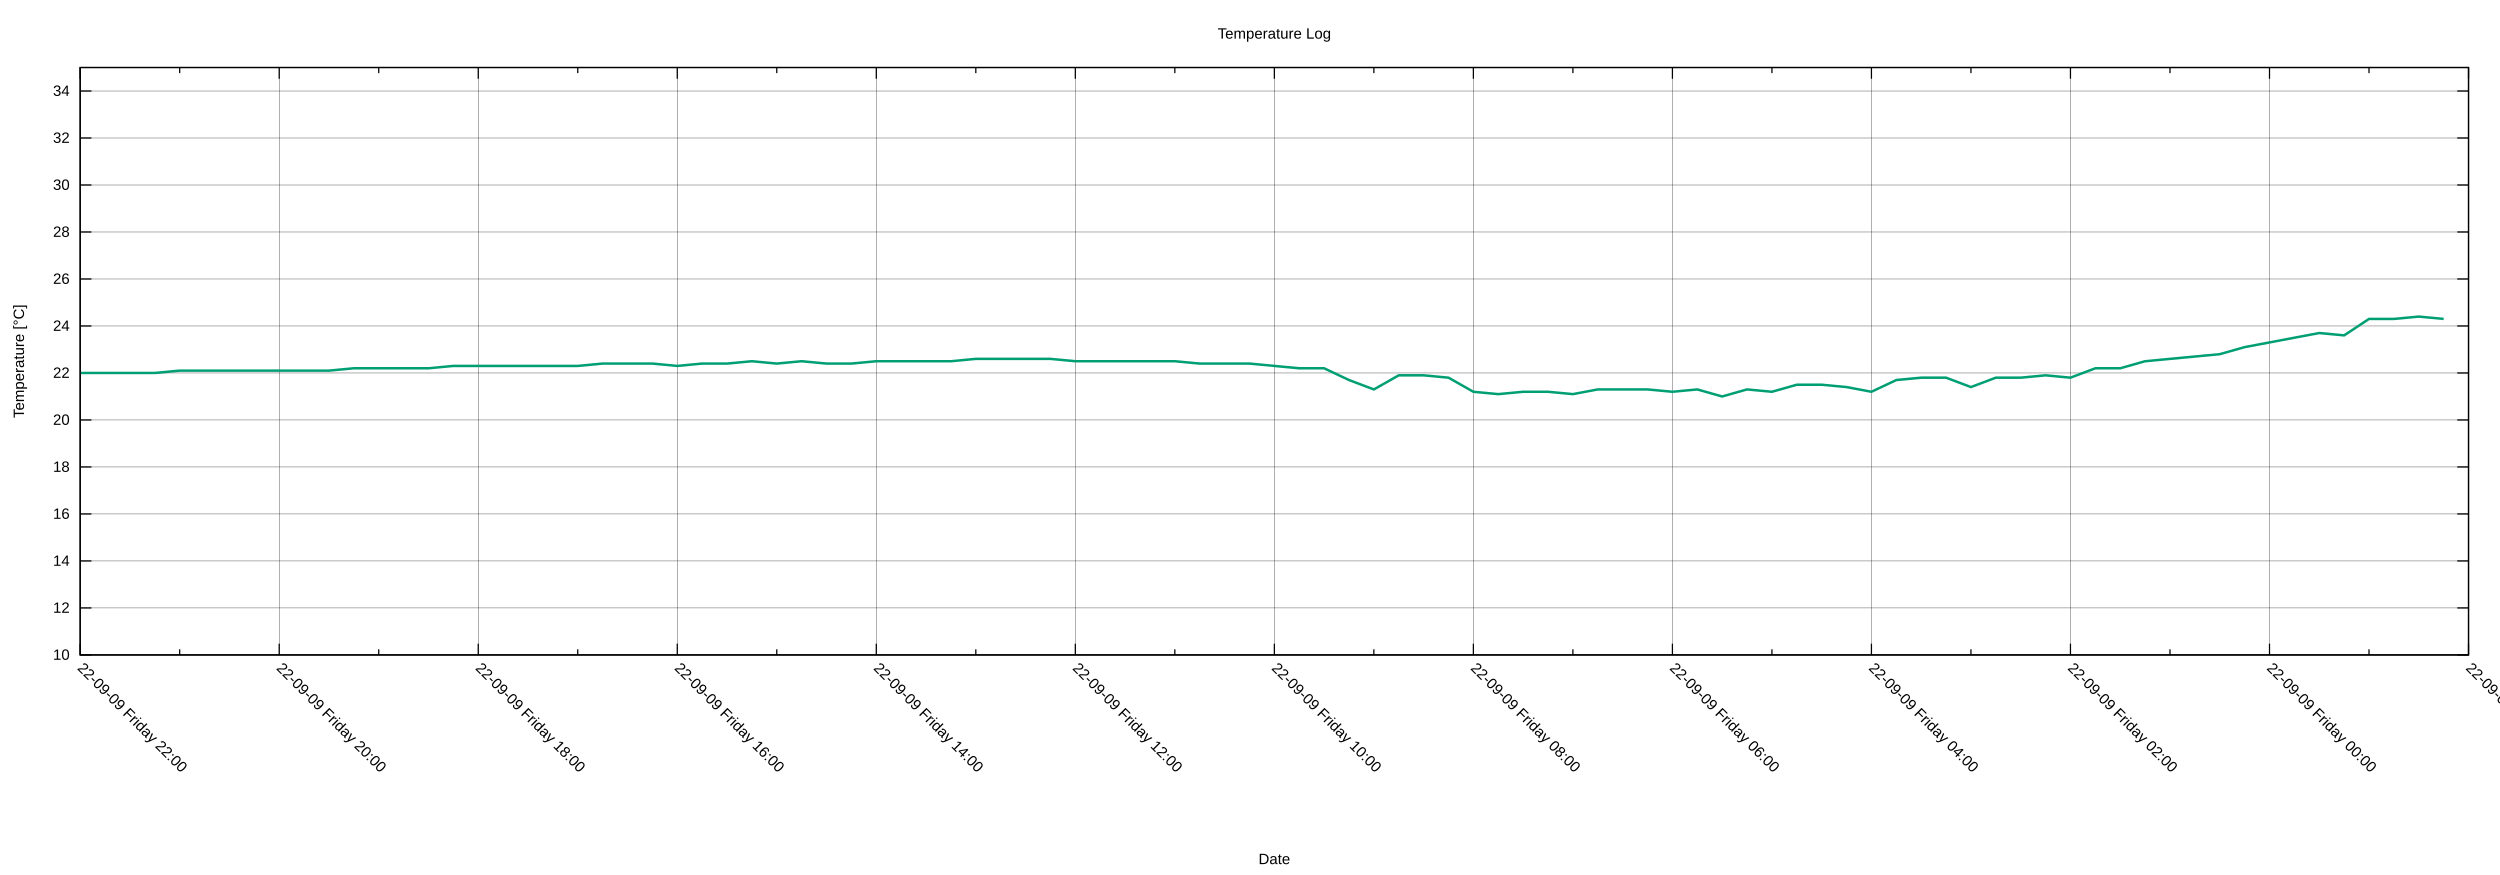
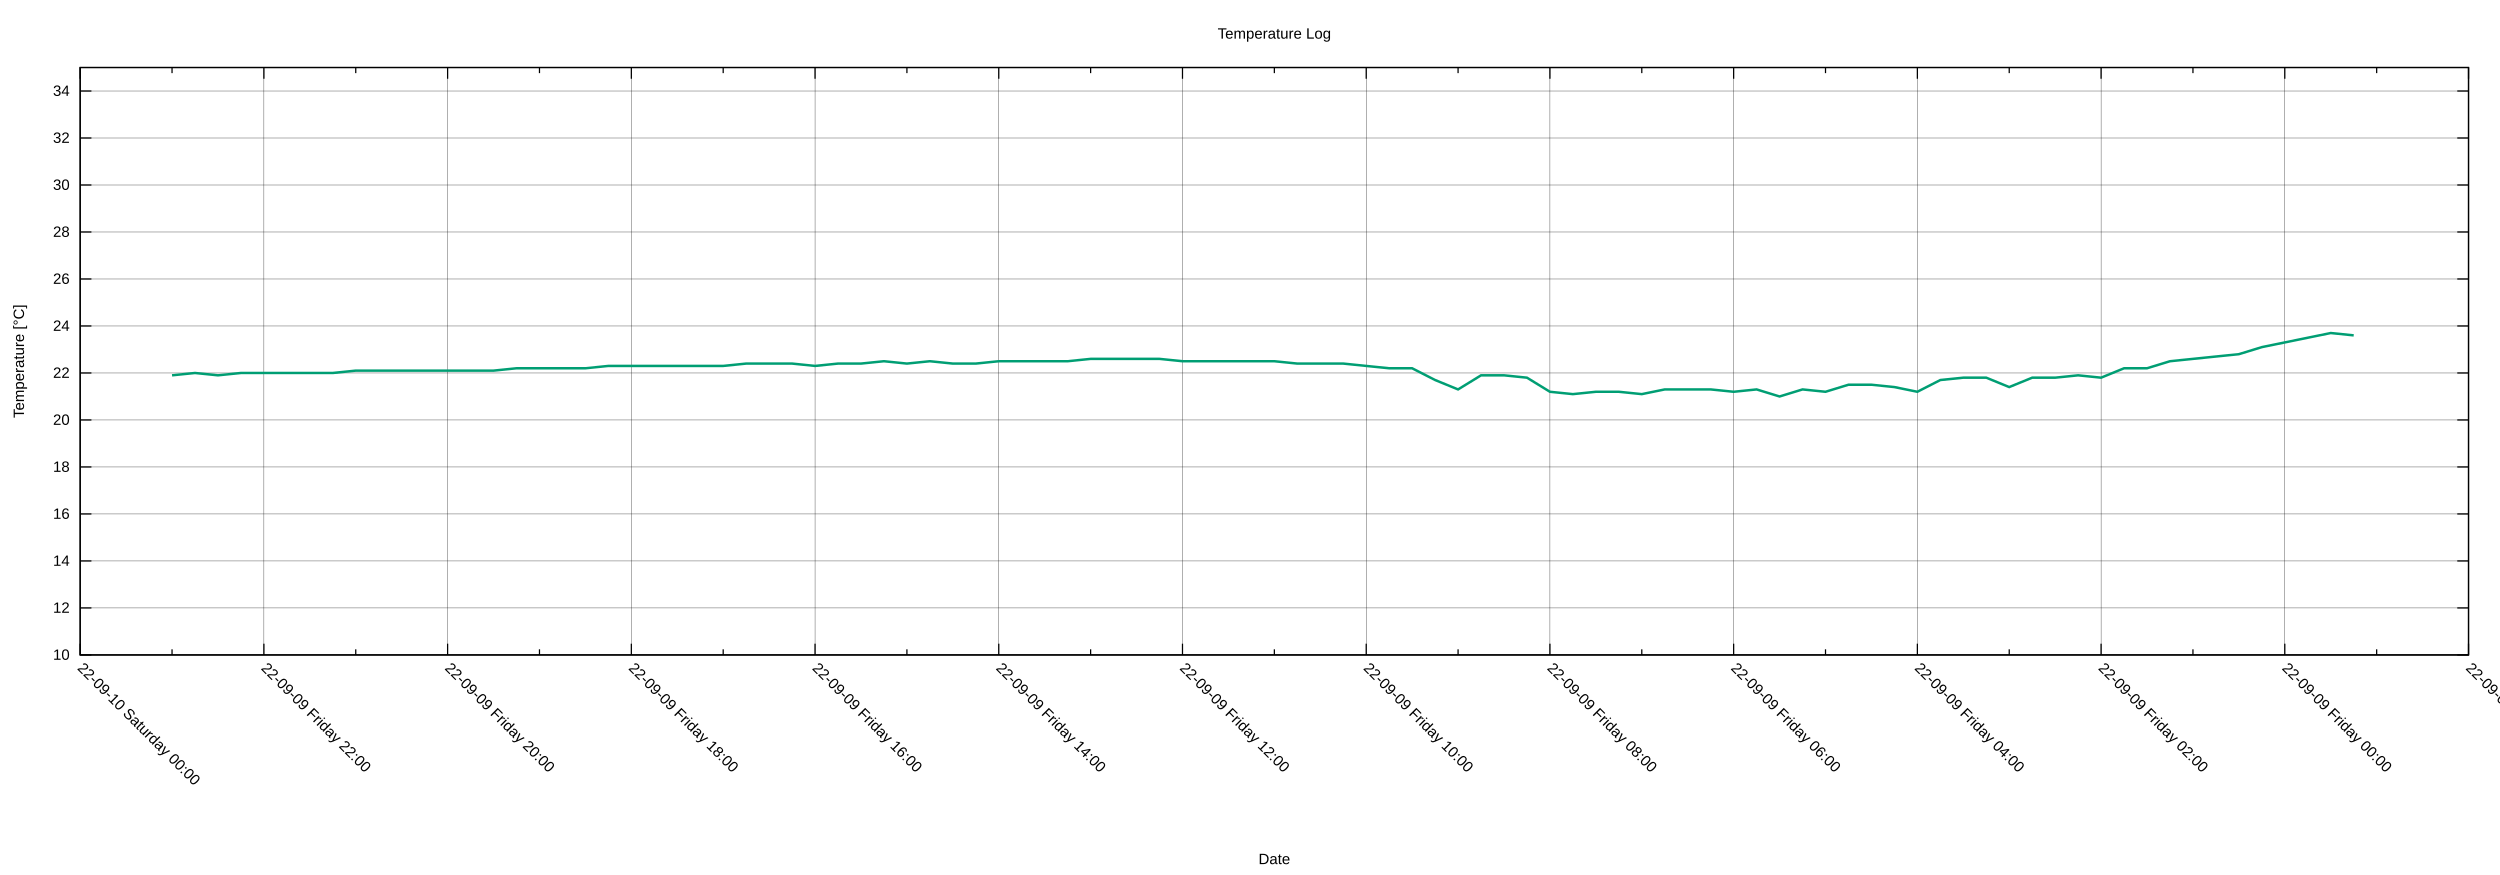
<svg xmlns="http://www.w3.org/2000/svg" xmlns:xlink="http://www.w3.org/1999/xlink" width="2000" height="700" viewBox="0 0 2000 700">
  <g id="gnuplot_canvas">
    <rect x="0" y="0" width="2000" height="700" fill="none" />
    <defs>
      <circle id="gpDot" r="0.5" stroke-width="0.5" stroke="currentColor" />
      <path id="gpPt0" stroke-width="0.222" stroke="currentColor" d="M-1,0 h2 M0,-1 v2" />
      <path id="gpPt1" stroke-width="0.222" stroke="currentColor" d="M-1,-1 L1,1 M1,-1 L-1,1" />
      <path id="gpPt2" stroke-width="0.222" stroke="currentColor" d="M-1,0 L1,0 M0,-1 L0,1 M-1,-1 L1,1 M-1,1 L1,-1" />
      <rect id="gpPt3" stroke-width="0.222" stroke="currentColor" x="-1" y="-1" width="2" height="2" />
      <rect id="gpPt4" stroke-width="0.222" stroke="currentColor" fill="currentColor" x="-1" y="-1" width="2" height="2" />
      <circle id="gpPt5" stroke-width="0.222" stroke="currentColor" cx="0" cy="0" r="1" />
      <use xlink:href="#gpPt5" id="gpPt6" fill="currentColor" stroke="none" />
      <path id="gpPt7" stroke-width="0.222" stroke="currentColor" d="M0,-1.33 L-1.33,0.67 L1.33,0.67 z" />
      <use xlink:href="#gpPt7" id="gpPt8" fill="currentColor" stroke="none" />
      <use xlink:href="#gpPt7" id="gpPt9" stroke="currentColor" transform="rotate(180)" />
      <use xlink:href="#gpPt9" id="gpPt10" fill="currentColor" stroke="none" />
      <use xlink:href="#gpPt3" id="gpPt11" stroke="currentColor" transform="rotate(45)" />
      <use xlink:href="#gpPt11" id="gpPt12" fill="currentColor" stroke="none" />
      <path id="gpPt13" stroke-width="0.222" stroke="currentColor" d="M0,1.330 L1.265,0.411 L0.782,-1.067 L-0.782,-1.076 L-1.265,0.411 z" />
      <use xlink:href="#gpPt13" id="gpPt14" fill="currentColor" stroke="none" />
      <filter id="textbox" filterUnits="objectBoundingBox" x="0" y="0" height="1" width="1">
        <feFlood flood-color="white" flood-opacity="1" result="bgnd" />
        <feComposite in="SourceGraphic" in2="bgnd" operator="atop" />
      </filter>
      <filter id="greybox" filterUnits="objectBoundingBox" x="0" y="0" height="1" width="1">
        <feFlood flood-color="lightgrey" flood-opacity="1" result="grey" />
        <feComposite in="SourceGraphic" in2="grey" operator="atop" />
      </filter>
    </defs>
    <g fill="none" color="white" stroke="currentColor" stroke-width="1.00" stroke-linecap="butt" stroke-linejoin="miter">
</g>
    <g fill="none" color="black" stroke="currentColor" stroke-width="1.00" stroke-linecap="butt" stroke-linejoin="miter">
</g>
    <g fill="none" color="black" stroke="black" stroke-width="0.25" stroke-linecap="butt" stroke-linejoin="miter">
</g>
    <g fill="none" color="black" stroke="currentColor" stroke-width="0.25" stroke-linecap="butt" stroke-linejoin="miter">
      <path stroke="black" class="gridline" d="M64.14,523.95 L1974.82,523.95  " />
    </g>
    <g fill="none" color="black" stroke="black" stroke-width="1.00" stroke-linecap="butt" stroke-linejoin="miter">
</g>
    <g fill="none" color="black" stroke="currentColor" stroke-width="1.00" stroke-linecap="butt" stroke-linejoin="miter">
      <path stroke="black" d="M64.14,523.95 L73.14,523.95 M1974.82,523.95 L1965.82,523.95  " />
      <g transform="translate(55.75,527.85)" stroke="none" fill="black" font-family="Arial" font-size="12.00" text-anchor="end">
        <text>
          <tspan font-family="Arial"> 10</tspan>
        </text>
      </g>
    </g>
    <g fill="none" color="black" stroke="currentColor" stroke-width="1.00" stroke-linecap="butt" stroke-linejoin="miter">
</g>
    <g fill="none" color="black" stroke="black" stroke-width="0.25" stroke-linecap="butt" stroke-linejoin="miter">
</g>
    <g fill="none" color="black" stroke="currentColor" stroke-width="0.25" stroke-linecap="butt" stroke-linejoin="miter">
      <path stroke="black" class="gridline" d="M64.14,486.35 L1974.82,486.35  " />
    </g>
    <g fill="none" color="black" stroke="black" stroke-width="1.00" stroke-linecap="butt" stroke-linejoin="miter">
</g>
    <g fill="none" color="black" stroke="currentColor" stroke-width="1.00" stroke-linecap="butt" stroke-linejoin="miter">
      <path stroke="black" d="M64.14,486.35 L73.14,486.35 M1974.82,486.35 L1965.82,486.35  " />
      <g transform="translate(55.75,490.25)" stroke="none" fill="black" font-family="Arial" font-size="12.00" text-anchor="end">
        <text>
          <tspan font-family="Arial"> 12</tspan>
        </text>
      </g>
    </g>
    <g fill="none" color="black" stroke="currentColor" stroke-width="1.00" stroke-linecap="butt" stroke-linejoin="miter">
</g>
    <g fill="none" color="black" stroke="black" stroke-width="0.25" stroke-linecap="butt" stroke-linejoin="miter">
</g>
    <g fill="none" color="black" stroke="currentColor" stroke-width="0.25" stroke-linecap="butt" stroke-linejoin="miter">
      <path stroke="black" class="gridline" d="M64.14,448.76 L1974.82,448.76  " />
    </g>
    <g fill="none" color="black" stroke="black" stroke-width="1.00" stroke-linecap="butt" stroke-linejoin="miter">
</g>
    <g fill="none" color="black" stroke="currentColor" stroke-width="1.00" stroke-linecap="butt" stroke-linejoin="miter">
      <path stroke="black" d="M64.14,448.76 L73.14,448.76 M1974.82,448.76 L1965.82,448.76  " />
      <g transform="translate(55.75,452.66)" stroke="none" fill="black" font-family="Arial" font-size="12.00" text-anchor="end">
        <text>
          <tspan font-family="Arial"> 14</tspan>
        </text>
      </g>
    </g>
    <g fill="none" color="black" stroke="currentColor" stroke-width="1.00" stroke-linecap="butt" stroke-linejoin="miter">
</g>
    <g fill="none" color="black" stroke="black" stroke-width="0.25" stroke-linecap="butt" stroke-linejoin="miter">
</g>
    <g fill="none" color="black" stroke="currentColor" stroke-width="0.25" stroke-linecap="butt" stroke-linejoin="miter">
      <path stroke="black" class="gridline" d="M64.14,411.16 L1974.82,411.16  " />
    </g>
    <g fill="none" color="black" stroke="black" stroke-width="1.00" stroke-linecap="butt" stroke-linejoin="miter">
</g>
    <g fill="none" color="black" stroke="currentColor" stroke-width="1.00" stroke-linecap="butt" stroke-linejoin="miter">
      <path stroke="black" d="M64.14,411.16 L73.14,411.16 M1974.82,411.16 L1965.82,411.16  " />
      <g transform="translate(55.75,415.06)" stroke="none" fill="black" font-family="Arial" font-size="12.00" text-anchor="end">
        <text>
          <tspan font-family="Arial"> 16</tspan>
        </text>
      </g>
    </g>
    <g fill="none" color="black" stroke="currentColor" stroke-width="1.00" stroke-linecap="butt" stroke-linejoin="miter">
</g>
    <g fill="none" color="black" stroke="black" stroke-width="0.25" stroke-linecap="butt" stroke-linejoin="miter">
</g>
    <g fill="none" color="black" stroke="currentColor" stroke-width="0.25" stroke-linecap="butt" stroke-linejoin="miter">
      <path stroke="black" class="gridline" d="M64.14,373.57 L1974.82,373.57  " />
    </g>
    <g fill="none" color="black" stroke="black" stroke-width="1.00" stroke-linecap="butt" stroke-linejoin="miter">
</g>
    <g fill="none" color="black" stroke="currentColor" stroke-width="1.00" stroke-linecap="butt" stroke-linejoin="miter">
      <path stroke="black" d="M64.14,373.57 L73.14,373.57 M1974.82,373.57 L1965.82,373.57  " />
      <g transform="translate(55.75,377.47)" stroke="none" fill="black" font-family="Arial" font-size="12.00" text-anchor="end">
        <text>
          <tspan font-family="Arial"> 18</tspan>
        </text>
      </g>
    </g>
    <g fill="none" color="black" stroke="currentColor" stroke-width="1.00" stroke-linecap="butt" stroke-linejoin="miter">
</g>
    <g fill="none" color="black" stroke="black" stroke-width="0.25" stroke-linecap="butt" stroke-linejoin="miter">
</g>
    <g fill="none" color="black" stroke="currentColor" stroke-width="0.25" stroke-linecap="butt" stroke-linejoin="miter">
      <path stroke="black" class="gridline" d="M64.14,335.97 L1974.82,335.97  " />
    </g>
    <g fill="none" color="black" stroke="black" stroke-width="1.00" stroke-linecap="butt" stroke-linejoin="miter">
</g>
    <g fill="none" color="black" stroke="currentColor" stroke-width="1.00" stroke-linecap="butt" stroke-linejoin="miter">
      <path stroke="black" d="M64.14,335.97 L73.14,335.97 M1974.82,335.97 L1965.82,335.97  " />
      <g transform="translate(55.75,339.87)" stroke="none" fill="black" font-family="Arial" font-size="12.00" text-anchor="end">
        <text>
          <tspan font-family="Arial"> 20</tspan>
        </text>
      </g>
    </g>
    <g fill="none" color="black" stroke="currentColor" stroke-width="1.00" stroke-linecap="butt" stroke-linejoin="miter">
</g>
    <g fill="none" color="black" stroke="black" stroke-width="0.25" stroke-linecap="butt" stroke-linejoin="miter">
</g>
    <g fill="none" color="black" stroke="currentColor" stroke-width="0.25" stroke-linecap="butt" stroke-linejoin="miter">
      <path stroke="black" class="gridline" d="M64.14,298.38 L1974.82,298.38  " />
    </g>
    <g fill="none" color="black" stroke="black" stroke-width="1.00" stroke-linecap="butt" stroke-linejoin="miter">
</g>
    <g fill="none" color="black" stroke="currentColor" stroke-width="1.00" stroke-linecap="butt" stroke-linejoin="miter">
      <path stroke="black" d="M64.14,298.38 L73.14,298.38 M1974.82,298.38 L1965.82,298.38  " />
      <g transform="translate(55.75,302.28)" stroke="none" fill="black" font-family="Arial" font-size="12.00" text-anchor="end">
        <text>
          <tspan font-family="Arial"> 22</tspan>
        </text>
      </g>
    </g>
    <g fill="none" color="black" stroke="currentColor" stroke-width="1.00" stroke-linecap="butt" stroke-linejoin="miter">
</g>
    <g fill="none" color="black" stroke="black" stroke-width="0.25" stroke-linecap="butt" stroke-linejoin="miter">
</g>
    <g fill="none" color="black" stroke="currentColor" stroke-width="0.25" stroke-linecap="butt" stroke-linejoin="miter">
      <path stroke="black" class="gridline" d="M64.14,260.78 L1974.82,260.78  " />
    </g>
    <g fill="none" color="black" stroke="black" stroke-width="1.00" stroke-linecap="butt" stroke-linejoin="miter">
</g>
    <g fill="none" color="black" stroke="currentColor" stroke-width="1.00" stroke-linecap="butt" stroke-linejoin="miter">
      <path stroke="black" d="M64.14,260.78 L73.14,260.78 M1974.82,260.78 L1965.82,260.78  " />
      <g transform="translate(55.75,264.68)" stroke="none" fill="black" font-family="Arial" font-size="12.00" text-anchor="end">
        <text>
          <tspan font-family="Arial"> 24</tspan>
        </text>
      </g>
    </g>
    <g fill="none" color="black" stroke="currentColor" stroke-width="1.00" stroke-linecap="butt" stroke-linejoin="miter">
</g>
    <g fill="none" color="black" stroke="black" stroke-width="0.25" stroke-linecap="butt" stroke-linejoin="miter">
</g>
    <g fill="none" color="black" stroke="currentColor" stroke-width="0.25" stroke-linecap="butt" stroke-linejoin="miter">
      <path stroke="black" class="gridline" d="M64.14,223.19 L1974.82,223.19  " />
    </g>
    <g fill="none" color="black" stroke="black" stroke-width="1.00" stroke-linecap="butt" stroke-linejoin="miter">
</g>
    <g fill="none" color="black" stroke="currentColor" stroke-width="1.00" stroke-linecap="butt" stroke-linejoin="miter">
      <path stroke="black" d="M64.14,223.19 L73.14,223.19 M1974.82,223.19 L1965.82,223.19  " />
      <g transform="translate(55.75,227.09)" stroke="none" fill="black" font-family="Arial" font-size="12.00" text-anchor="end">
        <text>
          <tspan font-family="Arial"> 26</tspan>
        </text>
      </g>
    </g>
    <g fill="none" color="black" stroke="currentColor" stroke-width="1.00" stroke-linecap="butt" stroke-linejoin="miter">
</g>
    <g fill="none" color="black" stroke="black" stroke-width="0.25" stroke-linecap="butt" stroke-linejoin="miter">
</g>
    <g fill="none" color="black" stroke="currentColor" stroke-width="0.25" stroke-linecap="butt" stroke-linejoin="miter">
      <path stroke="black" class="gridline" d="M64.14,185.59 L1974.82,185.59  " />
    </g>
    <g fill="none" color="black" stroke="black" stroke-width="1.00" stroke-linecap="butt" stroke-linejoin="miter">
</g>
    <g fill="none" color="black" stroke="currentColor" stroke-width="1.00" stroke-linecap="butt" stroke-linejoin="miter">
      <path stroke="black" d="M64.14,185.59 L73.14,185.59 M1974.82,185.59 L1965.82,185.59  " />
      <g transform="translate(55.75,189.49)" stroke="none" fill="black" font-family="Arial" font-size="12.00" text-anchor="end">
        <text>
          <tspan font-family="Arial"> 28</tspan>
        </text>
      </g>
    </g>
    <g fill="none" color="black" stroke="currentColor" stroke-width="1.00" stroke-linecap="butt" stroke-linejoin="miter">
</g>
    <g fill="none" color="black" stroke="black" stroke-width="0.25" stroke-linecap="butt" stroke-linejoin="miter">
</g>
    <g fill="none" color="black" stroke="currentColor" stroke-width="0.25" stroke-linecap="butt" stroke-linejoin="miter">
      <path stroke="black" class="gridline" d="M64.14,148.00 L1974.82,148.00  " />
    </g>
    <g fill="none" color="black" stroke="black" stroke-width="1.00" stroke-linecap="butt" stroke-linejoin="miter">
</g>
    <g fill="none" color="black" stroke="currentColor" stroke-width="1.00" stroke-linecap="butt" stroke-linejoin="miter">
      <path stroke="black" d="M64.14,148.00 L73.14,148.00 M1974.82,148.00 L1965.82,148.00  " />
      <g transform="translate(55.75,151.90)" stroke="none" fill="black" font-family="Arial" font-size="12.00" text-anchor="end">
        <text>
          <tspan font-family="Arial"> 30</tspan>
        </text>
      </g>
    </g>
    <g fill="none" color="black" stroke="currentColor" stroke-width="1.00" stroke-linecap="butt" stroke-linejoin="miter">
</g>
    <g fill="none" color="black" stroke="black" stroke-width="0.25" stroke-linecap="butt" stroke-linejoin="miter">
</g>
    <g fill="none" color="black" stroke="currentColor" stroke-width="0.25" stroke-linecap="butt" stroke-linejoin="miter">
      <path stroke="black" class="gridline" d="M64.14,110.40 L1974.82,110.40  " />
    </g>
    <g fill="none" color="black" stroke="black" stroke-width="1.00" stroke-linecap="butt" stroke-linejoin="miter">
</g>
    <g fill="none" color="black" stroke="currentColor" stroke-width="1.00" stroke-linecap="butt" stroke-linejoin="miter">
      <path stroke="black" d="M64.14,110.40 L73.14,110.40 M1974.82,110.40 L1965.82,110.40  " />
      <g transform="translate(55.75,114.30)" stroke="none" fill="black" font-family="Arial" font-size="12.00" text-anchor="end">
        <text>
          <tspan font-family="Arial"> 32</tspan>
        </text>
      </g>
    </g>
    <g fill="none" color="black" stroke="currentColor" stroke-width="1.00" stroke-linecap="butt" stroke-linejoin="miter">
</g>
    <g fill="none" color="black" stroke="black" stroke-width="0.25" stroke-linecap="butt" stroke-linejoin="miter">
</g>
    <g fill="none" color="black" stroke="currentColor" stroke-width="0.25" stroke-linecap="butt" stroke-linejoin="miter">
      <path stroke="black" class="gridline" d="M64.14,72.81 L1974.82,72.81  " />
    </g>
    <g fill="none" color="black" stroke="black" stroke-width="1.00" stroke-linecap="butt" stroke-linejoin="miter">
</g>
    <g fill="none" color="black" stroke="currentColor" stroke-width="1.00" stroke-linecap="butt" stroke-linejoin="miter">
      <path stroke="black" d="M64.14,72.81 L73.14,72.81 M1974.82,72.81 L1965.82,72.81  " />
      <g transform="translate(55.75,76.71)" stroke="none" fill="black" font-family="Arial" font-size="12.00" text-anchor="end">
        <text>
          <tspan font-family="Arial"> 34</tspan>
        </text>
      </g>
    </g>
    <g fill="none" color="black" stroke="currentColor" stroke-width="1.00" stroke-linecap="butt" stroke-linejoin="miter">
</g>
    <g fill="none" color="black" stroke="black" stroke-width="0.25" stroke-linecap="butt" stroke-linejoin="miter">
</g>
    <g fill="none" color="black" stroke="currentColor" stroke-width="0.25" stroke-linecap="butt" stroke-linejoin="miter">
      <path stroke="black" class="gridline" d="M1974.82,523.95 L1974.82,54.01  " />
    </g>
    <g fill="none" color="black" stroke="black" stroke-width="1.00" stroke-linecap="butt" stroke-linejoin="miter">
</g>
    <g fill="none" color="black" stroke="currentColor" stroke-width="1.00" stroke-linecap="butt" stroke-linejoin="miter">
      <path stroke="black" d="M1974.82,523.95 L1974.82,514.95 M1974.82,54.01 L1974.82,63.01  " />
      <g transform="translate(1972.06,535.10) rotate(45)" stroke="none" fill="black" font-family="Arial" font-size="12.00" text-anchor="start">
        <text>
          <tspan font-family="Arial">22-09-08 Thursday 22:00</tspan>
        </text>
      </g>
    </g>
    <g fill="none" color="black" stroke="currentColor" stroke-width="1.00" stroke-linecap="butt" stroke-linejoin="miter">
-       <path stroke="black" d="M1895.21,523.95 L1895.21,519.45 M1895.21,54.01 L1895.21,58.51  " />
-     </g>
-     <g fill="none" color="black" stroke="black" stroke-width="0.25" stroke-linecap="butt" stroke-linejoin="miter">
- </g>
-     <g fill="none" color="black" stroke="currentColor" stroke-width="0.25" stroke-linecap="butt" stroke-linejoin="miter">
-       <path stroke="black" class="gridline" d="M1815.60,523.95 L1815.60,54.01  " />
-     </g>
-     <g fill="none" color="black" stroke="black" stroke-width="1.00" stroke-linecap="butt" stroke-linejoin="miter">
- </g>
-     <g fill="none" color="black" stroke="currentColor" stroke-width="1.00" stroke-linecap="butt" stroke-linejoin="miter">
-       <path stroke="black" d="M1815.60,523.95 L1815.60,514.95 M1815.60,54.01 L1815.60,63.01  " />
-       <g transform="translate(1812.84,535.10) rotate(45)" stroke="none" fill="black" font-family="Arial" font-size="12.00" text-anchor="start">
+       <path stroke="black" d="M1901.33,523.95 L1901.33,519.45 M1901.33,54.01 L1901.33,58.51  " />
+     </g>
+     <g fill="none" color="black" stroke="black" stroke-width="0.25" stroke-linecap="butt" stroke-linejoin="miter">
+ </g>
+     <g fill="none" color="black" stroke="currentColor" stroke-width="0.25" stroke-linecap="butt" stroke-linejoin="miter">
+       <path stroke="black" class="gridline" d="M1827.84,523.95 L1827.84,54.01  " />
+     </g>
+     <g fill="none" color="black" stroke="black" stroke-width="1.00" stroke-linecap="butt" stroke-linejoin="miter">
+ </g>
+     <g fill="none" color="black" stroke="currentColor" stroke-width="1.00" stroke-linecap="butt" stroke-linejoin="miter">
+       <path stroke="black" d="M1827.84,523.95 L1827.84,514.95 M1827.84,54.01 L1827.84,63.01  " />
+       <g transform="translate(1825.08,535.10) rotate(45)" stroke="none" fill="black" font-family="Arial" font-size="12.00" text-anchor="start">
        <text>
          <tspan font-family="Arial">22-09-09 Friday 00:00</tspan>
        </text>
      </g>
    </g>
    <g fill="none" color="black" stroke="currentColor" stroke-width="1.00" stroke-linecap="butt" stroke-linejoin="miter">
-       <path stroke="black" d="M1735.99,523.95 L1735.99,519.45 M1735.99,54.01 L1735.99,58.51  " />
-     </g>
-     <g fill="none" color="black" stroke="black" stroke-width="0.25" stroke-linecap="butt" stroke-linejoin="miter">
- </g>
-     <g fill="none" color="black" stroke="currentColor" stroke-width="0.25" stroke-linecap="butt" stroke-linejoin="miter">
-       <path stroke="black" class="gridline" d="M1656.37,523.95 L1656.37,54.01  " />
-     </g>
-     <g fill="none" color="black" stroke="black" stroke-width="1.00" stroke-linecap="butt" stroke-linejoin="miter">
- </g>
-     <g fill="none" color="black" stroke="currentColor" stroke-width="1.00" stroke-linecap="butt" stroke-linejoin="miter">
-       <path stroke="black" d="M1656.37,523.95 L1656.37,514.95 M1656.37,54.01 L1656.37,63.01  " />
-       <g transform="translate(1653.61,535.10) rotate(45)" stroke="none" fill="black" font-family="Arial" font-size="12.00" text-anchor="start">
+       <path stroke="black" d="M1754.36,523.95 L1754.36,519.45 M1754.36,54.01 L1754.36,58.51  " />
+     </g>
+     <g fill="none" color="black" stroke="black" stroke-width="0.25" stroke-linecap="butt" stroke-linejoin="miter">
+ </g>
+     <g fill="none" color="black" stroke="currentColor" stroke-width="0.25" stroke-linecap="butt" stroke-linejoin="miter">
+       <path stroke="black" class="gridline" d="M1680.87,523.95 L1680.87,54.01  " />
+     </g>
+     <g fill="none" color="black" stroke="black" stroke-width="1.00" stroke-linecap="butt" stroke-linejoin="miter">
+ </g>
+     <g fill="none" color="black" stroke="currentColor" stroke-width="1.00" stroke-linecap="butt" stroke-linejoin="miter">
+       <path stroke="black" d="M1680.87,523.95 L1680.87,514.95 M1680.87,54.01 L1680.87,63.01  " />
+       <g transform="translate(1678.11,535.10) rotate(45)" stroke="none" fill="black" font-family="Arial" font-size="12.00" text-anchor="start">
        <text>
          <tspan font-family="Arial">22-09-09 Friday 02:00</tspan>
        </text>
      </g>
    </g>
    <g fill="none" color="black" stroke="currentColor" stroke-width="1.00" stroke-linecap="butt" stroke-linejoin="miter">
-       <path stroke="black" d="M1576.76,523.95 L1576.76,519.45 M1576.76,54.01 L1576.76,58.51  " />
-     </g>
-     <g fill="none" color="black" stroke="black" stroke-width="0.25" stroke-linecap="butt" stroke-linejoin="miter">
- </g>
-     <g fill="none" color="black" stroke="currentColor" stroke-width="0.25" stroke-linecap="butt" stroke-linejoin="miter">
-       <path stroke="black" class="gridline" d="M1497.15,523.95 L1497.15,54.01  " />
-     </g>
-     <g fill="none" color="black" stroke="black" stroke-width="1.00" stroke-linecap="butt" stroke-linejoin="miter">
- </g>
-     <g fill="none" color="black" stroke="currentColor" stroke-width="1.00" stroke-linecap="butt" stroke-linejoin="miter">
-       <path stroke="black" d="M1497.15,523.95 L1497.15,514.95 M1497.15,54.01 L1497.15,63.01  " />
-       <g transform="translate(1494.39,535.10) rotate(45)" stroke="none" fill="black" font-family="Arial" font-size="12.00" text-anchor="start">
+       <path stroke="black" d="M1607.38,523.95 L1607.38,519.45 M1607.38,54.01 L1607.38,58.51  " />
+     </g>
+     <g fill="none" color="black" stroke="black" stroke-width="0.25" stroke-linecap="butt" stroke-linejoin="miter">
+ </g>
+     <g fill="none" color="black" stroke="currentColor" stroke-width="0.25" stroke-linecap="butt" stroke-linejoin="miter">
+       <path stroke="black" class="gridline" d="M1533.89,523.95 L1533.89,54.01  " />
+     </g>
+     <g fill="none" color="black" stroke="black" stroke-width="1.00" stroke-linecap="butt" stroke-linejoin="miter">
+ </g>
+     <g fill="none" color="black" stroke="currentColor" stroke-width="1.00" stroke-linecap="butt" stroke-linejoin="miter">
+       <path stroke="black" d="M1533.89,523.95 L1533.89,514.95 M1533.89,54.01 L1533.89,63.01  " />
+       <g transform="translate(1531.13,535.10) rotate(45)" stroke="none" fill="black" font-family="Arial" font-size="12.00" text-anchor="start">
        <text>
          <tspan font-family="Arial">22-09-09 Friday 04:00</tspan>
        </text>
      </g>
    </g>
    <g fill="none" color="black" stroke="currentColor" stroke-width="1.00" stroke-linecap="butt" stroke-linejoin="miter">
-       <path stroke="black" d="M1417.54,523.95 L1417.54,519.45 M1417.54,54.01 L1417.54,58.51  " />
-     </g>
-     <g fill="none" color="black" stroke="black" stroke-width="0.25" stroke-linecap="butt" stroke-linejoin="miter">
- </g>
-     <g fill="none" color="black" stroke="currentColor" stroke-width="0.25" stroke-linecap="butt" stroke-linejoin="miter">
-       <path stroke="black" class="gridline" d="M1337.93,523.95 L1337.93,54.01  " />
-     </g>
-     <g fill="none" color="black" stroke="black" stroke-width="1.00" stroke-linecap="butt" stroke-linejoin="miter">
- </g>
-     <g fill="none" color="black" stroke="currentColor" stroke-width="1.00" stroke-linecap="butt" stroke-linejoin="miter">
-       <path stroke="black" d="M1337.93,523.95 L1337.93,514.95 M1337.93,54.01 L1337.93,63.01  " />
-       <g transform="translate(1335.17,535.10) rotate(45)" stroke="none" fill="black" font-family="Arial" font-size="12.00" text-anchor="start">
+       <path stroke="black" d="M1460.41,523.95 L1460.41,519.45 M1460.41,54.01 L1460.41,58.51  " />
+     </g>
+     <g fill="none" color="black" stroke="black" stroke-width="0.25" stroke-linecap="butt" stroke-linejoin="miter">
+ </g>
+     <g fill="none" color="black" stroke="currentColor" stroke-width="0.25" stroke-linecap="butt" stroke-linejoin="miter">
+       <path stroke="black" class="gridline" d="M1386.92,523.95 L1386.92,54.01  " />
+     </g>
+     <g fill="none" color="black" stroke="black" stroke-width="1.00" stroke-linecap="butt" stroke-linejoin="miter">
+ </g>
+     <g fill="none" color="black" stroke="currentColor" stroke-width="1.00" stroke-linecap="butt" stroke-linejoin="miter">
+       <path stroke="black" d="M1386.92,523.95 L1386.92,514.95 M1386.92,54.01 L1386.92,63.01  " />
+       <g transform="translate(1384.16,535.10) rotate(45)" stroke="none" fill="black" font-family="Arial" font-size="12.00" text-anchor="start">
        <text>
          <tspan font-family="Arial">22-09-09 Friday 06:00</tspan>
        </text>
      </g>
    </g>
    <g fill="none" color="black" stroke="currentColor" stroke-width="1.00" stroke-linecap="butt" stroke-linejoin="miter">
-       <path stroke="black" d="M1258.32,523.95 L1258.32,519.45 M1258.32,54.01 L1258.32,58.51  " />
-     </g>
-     <g fill="none" color="black" stroke="black" stroke-width="0.25" stroke-linecap="butt" stroke-linejoin="miter">
- </g>
-     <g fill="none" color="black" stroke="currentColor" stroke-width="0.25" stroke-linecap="butt" stroke-linejoin="miter">
-       <path stroke="black" class="gridline" d="M1178.70,523.95 L1178.70,54.01  " />
-     </g>
-     <g fill="none" color="black" stroke="black" stroke-width="1.00" stroke-linecap="butt" stroke-linejoin="miter">
- </g>
-     <g fill="none" color="black" stroke="currentColor" stroke-width="1.00" stroke-linecap="butt" stroke-linejoin="miter">
-       <path stroke="black" d="M1178.70,523.95 L1178.70,514.95 M1178.70,54.01 L1178.70,63.01  " />
-       <g transform="translate(1175.94,535.10) rotate(45)" stroke="none" fill="black" font-family="Arial" font-size="12.00" text-anchor="start">
+       <path stroke="black" d="M1313.43,523.95 L1313.43,519.45 M1313.43,54.01 L1313.43,58.51  " />
+     </g>
+     <g fill="none" color="black" stroke="black" stroke-width="0.25" stroke-linecap="butt" stroke-linejoin="miter">
+ </g>
+     <g fill="none" color="black" stroke="currentColor" stroke-width="0.25" stroke-linecap="butt" stroke-linejoin="miter">
+       <path stroke="black" class="gridline" d="M1239.94,523.95 L1239.94,54.01  " />
+     </g>
+     <g fill="none" color="black" stroke="black" stroke-width="1.00" stroke-linecap="butt" stroke-linejoin="miter">
+ </g>
+     <g fill="none" color="black" stroke="currentColor" stroke-width="1.00" stroke-linecap="butt" stroke-linejoin="miter">
+       <path stroke="black" d="M1239.94,523.95 L1239.94,514.95 M1239.94,54.01 L1239.94,63.01  " />
+       <g transform="translate(1237.18,535.10) rotate(45)" stroke="none" fill="black" font-family="Arial" font-size="12.00" text-anchor="start">
        <text>
          <tspan font-family="Arial">22-09-09 Friday 08:00</tspan>
        </text>
      </g>
    </g>
    <g fill="none" color="black" stroke="currentColor" stroke-width="1.00" stroke-linecap="butt" stroke-linejoin="miter">
-       <path stroke="black" d="M1099.09,523.95 L1099.09,519.45 M1099.09,54.01 L1099.09,58.51  " />
-     </g>
-     <g fill="none" color="black" stroke="black" stroke-width="0.25" stroke-linecap="butt" stroke-linejoin="miter">
- </g>
-     <g fill="none" color="black" stroke="currentColor" stroke-width="0.25" stroke-linecap="butt" stroke-linejoin="miter">
-       <path stroke="black" class="gridline" d="M1019.48,523.95 L1019.48,54.01  " />
-     </g>
-     <g fill="none" color="black" stroke="black" stroke-width="1.00" stroke-linecap="butt" stroke-linejoin="miter">
- </g>
-     <g fill="none" color="black" stroke="currentColor" stroke-width="1.00" stroke-linecap="butt" stroke-linejoin="miter">
-       <path stroke="black" d="M1019.48,523.95 L1019.48,514.95 M1019.48,54.01 L1019.48,63.01  " />
-       <g transform="translate(1016.72,535.10) rotate(45)" stroke="none" fill="black" font-family="Arial" font-size="12.00" text-anchor="start">
+       <path stroke="black" d="M1166.46,523.95 L1166.46,519.45 M1166.46,54.01 L1166.46,58.51  " />
+     </g>
+     <g fill="none" color="black" stroke="black" stroke-width="0.25" stroke-linecap="butt" stroke-linejoin="miter">
+ </g>
+     <g fill="none" color="black" stroke="currentColor" stroke-width="0.25" stroke-linecap="butt" stroke-linejoin="miter">
+       <path stroke="black" class="gridline" d="M1092.97,523.95 L1092.97,54.01  " />
+     </g>
+     <g fill="none" color="black" stroke="black" stroke-width="1.00" stroke-linecap="butt" stroke-linejoin="miter">
+ </g>
+     <g fill="none" color="black" stroke="currentColor" stroke-width="1.00" stroke-linecap="butt" stroke-linejoin="miter">
+       <path stroke="black" d="M1092.97,523.95 L1092.97,514.95 M1092.97,54.01 L1092.97,63.01  " />
+       <g transform="translate(1090.21,535.10) rotate(45)" stroke="none" fill="black" font-family="Arial" font-size="12.00" text-anchor="start">
        <text>
          <tspan font-family="Arial">22-09-09 Friday 10:00</tspan>
        </text>
      </g>
    </g>
    <g fill="none" color="black" stroke="currentColor" stroke-width="1.00" stroke-linecap="butt" stroke-linejoin="miter">
-       <path stroke="black" d="M939.87,523.95 L939.87,519.45 M939.87,54.01 L939.87,58.51  " />
-     </g>
-     <g fill="none" color="black" stroke="black" stroke-width="0.25" stroke-linecap="butt" stroke-linejoin="miter">
- </g>
-     <g fill="none" color="black" stroke="currentColor" stroke-width="0.25" stroke-linecap="butt" stroke-linejoin="miter">
-       <path stroke="black" class="gridline" d="M860.26,523.95 L860.26,54.01  " />
-     </g>
-     <g fill="none" color="black" stroke="black" stroke-width="1.00" stroke-linecap="butt" stroke-linejoin="miter">
- </g>
-     <g fill="none" color="black" stroke="currentColor" stroke-width="1.00" stroke-linecap="butt" stroke-linejoin="miter">
-       <path stroke="black" d="M860.26,523.95 L860.26,514.95 M860.26,54.01 L860.26,63.01  " />
-       <g transform="translate(857.50,535.10) rotate(45)" stroke="none" fill="black" font-family="Arial" font-size="12.00" text-anchor="start">
+       <path stroke="black" d="M1019.48,523.95 L1019.48,519.45 M1019.48,54.01 L1019.48,58.51  " />
+     </g>
+     <g fill="none" color="black" stroke="black" stroke-width="0.25" stroke-linecap="butt" stroke-linejoin="miter">
+ </g>
+     <g fill="none" color="black" stroke="currentColor" stroke-width="0.25" stroke-linecap="butt" stroke-linejoin="miter">
+       <path stroke="black" class="gridline" d="M945.99,523.95 L945.99,54.01  " />
+     </g>
+     <g fill="none" color="black" stroke="black" stroke-width="1.00" stroke-linecap="butt" stroke-linejoin="miter">
+ </g>
+     <g fill="none" color="black" stroke="currentColor" stroke-width="1.00" stroke-linecap="butt" stroke-linejoin="miter">
+       <path stroke="black" d="M945.99,523.95 L945.99,514.95 M945.99,54.01 L945.99,63.01  " />
+       <g transform="translate(943.23,535.10) rotate(45)" stroke="none" fill="black" font-family="Arial" font-size="12.00" text-anchor="start">
        <text>
          <tspan font-family="Arial">22-09-09 Friday 12:00</tspan>
        </text>
      </g>
    </g>
    <g fill="none" color="black" stroke="currentColor" stroke-width="1.00" stroke-linecap="butt" stroke-linejoin="miter">
-       <path stroke="black" d="M780.65,523.95 L780.65,519.45 M780.65,54.01 L780.65,58.51  " />
-     </g>
-     <g fill="none" color="black" stroke="black" stroke-width="0.25" stroke-linecap="butt" stroke-linejoin="miter">
- </g>
-     <g fill="none" color="black" stroke="currentColor" stroke-width="0.25" stroke-linecap="butt" stroke-linejoin="miter">
-       <path stroke="black" class="gridline" d="M701.03,523.95 L701.03,54.01  " />
-     </g>
-     <g fill="none" color="black" stroke="black" stroke-width="1.00" stroke-linecap="butt" stroke-linejoin="miter">
- </g>
-     <g fill="none" color="black" stroke="currentColor" stroke-width="1.00" stroke-linecap="butt" stroke-linejoin="miter">
-       <path stroke="black" d="M701.03,523.95 L701.03,514.95 M701.03,54.01 L701.03,63.01  " />
-       <g transform="translate(698.27,535.10) rotate(45)" stroke="none" fill="black" font-family="Arial" font-size="12.00" text-anchor="start">
+       <path stroke="black" d="M872.50,523.95 L872.50,519.45 M872.50,54.01 L872.50,58.51  " />
+     </g>
+     <g fill="none" color="black" stroke="black" stroke-width="0.25" stroke-linecap="butt" stroke-linejoin="miter">
+ </g>
+     <g fill="none" color="black" stroke="currentColor" stroke-width="0.25" stroke-linecap="butt" stroke-linejoin="miter">
+       <path stroke="black" class="gridline" d="M799.02,523.95 L799.02,54.01  " />
+     </g>
+     <g fill="none" color="black" stroke="black" stroke-width="1.00" stroke-linecap="butt" stroke-linejoin="miter">
+ </g>
+     <g fill="none" color="black" stroke="currentColor" stroke-width="1.00" stroke-linecap="butt" stroke-linejoin="miter">
+       <path stroke="black" d="M799.02,523.95 L799.02,514.95 M799.02,54.01 L799.02,63.01  " />
+       <g transform="translate(796.26,535.10) rotate(45)" stroke="none" fill="black" font-family="Arial" font-size="12.00" text-anchor="start">
        <text>
          <tspan font-family="Arial">22-09-09 Friday 14:00</tspan>
        </text>
      </g>
    </g>
    <g fill="none" color="black" stroke="currentColor" stroke-width="1.00" stroke-linecap="butt" stroke-linejoin="miter">
-       <path stroke="black" d="M621.42,523.95 L621.42,519.45 M621.42,54.01 L621.42,58.51  " />
-     </g>
-     <g fill="none" color="black" stroke="black" stroke-width="0.25" stroke-linecap="butt" stroke-linejoin="miter">
- </g>
-     <g fill="none" color="black" stroke="currentColor" stroke-width="0.25" stroke-linecap="butt" stroke-linejoin="miter">
-       <path stroke="black" class="gridline" d="M541.81,523.95 L541.81,54.01  " />
-     </g>
-     <g fill="none" color="black" stroke="black" stroke-width="1.00" stroke-linecap="butt" stroke-linejoin="miter">
- </g>
-     <g fill="none" color="black" stroke="currentColor" stroke-width="1.00" stroke-linecap="butt" stroke-linejoin="miter">
-       <path stroke="black" d="M541.81,523.95 L541.81,514.95 M541.81,54.01 L541.81,63.01  " />
-       <g transform="translate(539.05,535.10) rotate(45)" stroke="none" fill="black" font-family="Arial" font-size="12.00" text-anchor="start">
+       <path stroke="black" d="M725.53,523.95 L725.53,519.45 M725.53,54.01 L725.53,58.51  " />
+     </g>
+     <g fill="none" color="black" stroke="black" stroke-width="0.25" stroke-linecap="butt" stroke-linejoin="miter">
+ </g>
+     <g fill="none" color="black" stroke="currentColor" stroke-width="0.25" stroke-linecap="butt" stroke-linejoin="miter">
+       <path stroke="black" class="gridline" d="M652.04,523.95 L652.04,54.01  " />
+     </g>
+     <g fill="none" color="black" stroke="black" stroke-width="1.00" stroke-linecap="butt" stroke-linejoin="miter">
+ </g>
+     <g fill="none" color="black" stroke="currentColor" stroke-width="1.00" stroke-linecap="butt" stroke-linejoin="miter">
+       <path stroke="black" d="M652.04,523.95 L652.04,514.95 M652.04,54.01 L652.04,63.01  " />
+       <g transform="translate(649.28,535.10) rotate(45)" stroke="none" fill="black" font-family="Arial" font-size="12.00" text-anchor="start">
        <text>
          <tspan font-family="Arial">22-09-09 Friday 16:00</tspan>
        </text>
      </g>
    </g>
    <g fill="none" color="black" stroke="currentColor" stroke-width="1.00" stroke-linecap="butt" stroke-linejoin="miter">
-       <path stroke="black" d="M462.20,523.95 L462.20,519.45 M462.20,54.01 L462.20,58.51  " />
-     </g>
-     <g fill="none" color="black" stroke="black" stroke-width="0.25" stroke-linecap="butt" stroke-linejoin="miter">
- </g>
-     <g fill="none" color="black" stroke="currentColor" stroke-width="0.25" stroke-linecap="butt" stroke-linejoin="miter">
-       <path stroke="black" class="gridline" d="M382.59,523.95 L382.59,54.01  " />
-     </g>
-     <g fill="none" color="black" stroke="black" stroke-width="1.00" stroke-linecap="butt" stroke-linejoin="miter">
- </g>
-     <g fill="none" color="black" stroke="currentColor" stroke-width="1.00" stroke-linecap="butt" stroke-linejoin="miter">
-       <path stroke="black" d="M382.59,523.95 L382.59,514.95 M382.59,54.01 L382.59,63.01  " />
-       <g transform="translate(379.83,535.10) rotate(45)" stroke="none" fill="black" font-family="Arial" font-size="12.00" text-anchor="start">
+       <path stroke="black" d="M578.55,523.95 L578.55,519.45 M578.55,54.01 L578.55,58.51  " />
+     </g>
+     <g fill="none" color="black" stroke="black" stroke-width="0.25" stroke-linecap="butt" stroke-linejoin="miter">
+ </g>
+     <g fill="none" color="black" stroke="currentColor" stroke-width="0.25" stroke-linecap="butt" stroke-linejoin="miter">
+       <path stroke="black" class="gridline" d="M505.07,523.95 L505.07,54.01  " />
+     </g>
+     <g fill="none" color="black" stroke="black" stroke-width="1.00" stroke-linecap="butt" stroke-linejoin="miter">
+ </g>
+     <g fill="none" color="black" stroke="currentColor" stroke-width="1.00" stroke-linecap="butt" stroke-linejoin="miter">
+       <path stroke="black" d="M505.07,523.95 L505.07,514.95 M505.07,54.01 L505.07,63.01  " />
+       <g transform="translate(502.31,535.10) rotate(45)" stroke="none" fill="black" font-family="Arial" font-size="12.00" text-anchor="start">
        <text>
          <tspan font-family="Arial">22-09-09 Friday 18:00</tspan>
        </text>
      </g>
    </g>
    <g fill="none" color="black" stroke="currentColor" stroke-width="1.00" stroke-linecap="butt" stroke-linejoin="miter">
-       <path stroke="black" d="M302.98,523.95 L302.98,519.45 M302.98,54.01 L302.98,58.51  " />
-     </g>
-     <g fill="none" color="black" stroke="black" stroke-width="0.25" stroke-linecap="butt" stroke-linejoin="miter">
- </g>
-     <g fill="none" color="black" stroke="currentColor" stroke-width="0.25" stroke-linecap="butt" stroke-linejoin="miter">
-       <path stroke="black" class="gridline" d="M223.36,523.95 L223.36,54.01  " />
-     </g>
-     <g fill="none" color="black" stroke="black" stroke-width="1.00" stroke-linecap="butt" stroke-linejoin="miter">
- </g>
-     <g fill="none" color="black" stroke="currentColor" stroke-width="1.00" stroke-linecap="butt" stroke-linejoin="miter">
-       <path stroke="black" d="M223.36,523.95 L223.36,514.95 M223.36,54.01 L223.36,63.01  " />
-       <g transform="translate(220.60,535.10) rotate(45)" stroke="none" fill="black" font-family="Arial" font-size="12.00" text-anchor="start">
+       <path stroke="black" d="M431.58,523.95 L431.58,519.45 M431.58,54.01 L431.58,58.51  " />
+     </g>
+     <g fill="none" color="black" stroke="black" stroke-width="0.25" stroke-linecap="butt" stroke-linejoin="miter">
+ </g>
+     <g fill="none" color="black" stroke="currentColor" stroke-width="0.25" stroke-linecap="butt" stroke-linejoin="miter">
+       <path stroke="black" class="gridline" d="M358.09,523.95 L358.09,54.01  " />
+     </g>
+     <g fill="none" color="black" stroke="black" stroke-width="1.00" stroke-linecap="butt" stroke-linejoin="miter">
+ </g>
+     <g fill="none" color="black" stroke="currentColor" stroke-width="1.00" stroke-linecap="butt" stroke-linejoin="miter">
+       <path stroke="black" d="M358.09,523.95 L358.09,514.95 M358.09,54.01 L358.09,63.01  " />
+       <g transform="translate(355.33,535.10) rotate(45)" stroke="none" fill="black" font-family="Arial" font-size="12.00" text-anchor="start">
        <text>
          <tspan font-family="Arial">22-09-09 Friday 20:00</tspan>
        </text>
      </g>
    </g>
    <g fill="none" color="black" stroke="currentColor" stroke-width="1.00" stroke-linecap="butt" stroke-linejoin="miter">
-       <path stroke="black" d="M143.75,523.95 L143.75,519.45 M143.75,54.01 L143.75,58.51  " />
+       <path stroke="black" d="M284.60,523.95 L284.60,519.45 M284.60,54.01 L284.60,58.51  " />
+     </g>
+     <g fill="none" color="black" stroke="black" stroke-width="0.25" stroke-linecap="butt" stroke-linejoin="miter">
+ </g>
+     <g fill="none" color="black" stroke="currentColor" stroke-width="0.25" stroke-linecap="butt" stroke-linejoin="miter">
+       <path stroke="black" class="gridline" d="M211.12,523.95 L211.12,54.01  " />
+     </g>
+     <g fill="none" color="black" stroke="black" stroke-width="1.00" stroke-linecap="butt" stroke-linejoin="miter">
+ </g>
+     <g fill="none" color="black" stroke="currentColor" stroke-width="1.00" stroke-linecap="butt" stroke-linejoin="miter">
+       <path stroke="black" d="M211.12,523.95 L211.12,514.95 M211.12,54.01 L211.12,63.01  " />
+       <g transform="translate(208.36,535.10) rotate(45)" stroke="none" fill="black" font-family="Arial" font-size="12.00" text-anchor="start">
+         <text>
+           <tspan font-family="Arial">22-09-09 Friday 22:00</tspan>
+         </text>
+       </g>
+     </g>
+     <g fill="none" color="black" stroke="currentColor" stroke-width="1.00" stroke-linecap="butt" stroke-linejoin="miter">
+       <path stroke="black" d="M137.63,523.95 L137.63,519.45 M137.63,54.01 L137.63,58.51  " />
    </g>
    <g fill="none" color="black" stroke="black" stroke-width="0.25" stroke-linecap="butt" stroke-linejoin="miter">
</g>
    <g fill="none" color="black" stroke="currentColor" stroke-width="0.25" stroke-linecap="butt" stroke-linejoin="miter">
      <path stroke="black" class="gridline" d="M64.14,523.95 L64.14,54.01  " />
    </g>
    <g fill="none" color="black" stroke="black" stroke-width="1.00" stroke-linecap="butt" stroke-linejoin="miter">
</g>
    <g fill="none" color="black" stroke="currentColor" stroke-width="1.00" stroke-linecap="butt" stroke-linejoin="miter">
      <path stroke="black" d="M64.14,523.95 L64.14,514.95 M64.14,54.01 L64.14,63.01  " />
      <g transform="translate(61.38,535.10) rotate(45)" stroke="none" fill="black" font-family="Arial" font-size="12.00" text-anchor="start">
        <text>
-           <tspan font-family="Arial">22-09-09 Friday 22:00</tspan>
+           <tspan font-family="Arial">22-09-10 Saturday 00:00</tspan>
        </text>
      </g>
    </g>
    <g fill="none" color="black" stroke="currentColor" stroke-width="1.00" stroke-linecap="butt" stroke-linejoin="miter">
</g>
    <g fill="none" color="black" stroke="currentColor" stroke-width="1.00" stroke-linecap="butt" stroke-linejoin="miter">
      <path stroke="black" d="M64.14,54.01 L64.14,523.95 L1974.82,523.95 L1974.82,54.01 L64.14,54.01 Z  " />
    </g>
    <g fill="none" color="black" stroke="currentColor" stroke-width="1.00" stroke-linecap="butt" stroke-linejoin="miter">
      <g transform="translate(19.18,288.98) rotate(270)" stroke="none" fill="black" font-family="Arial" font-size="12.00" text-anchor="middle">
        <text>
          <tspan font-family="Arial">Temperature [°C]</tspan>
        </text>
      </g>
    </g>
    <g fill="none" color="black" stroke="currentColor" stroke-width="1.00" stroke-linecap="butt" stroke-linejoin="miter">
      <g transform="translate(1019.48,691.30)" stroke="none" fill="black" font-family="Arial" font-size="12.00" text-anchor="middle">
        <text>
          <tspan font-family="Arial">Date</tspan>
        </text>
      </g>
    </g>
    <g fill="none" color="black" stroke="currentColor" stroke-width="1.00" stroke-linecap="butt" stroke-linejoin="miter">
</g>
    <g id="gnuplot_plot_1">
      <g fill="none" color="white" stroke="currentColor" stroke-width="2.00" stroke-linecap="butt" stroke-linejoin="miter">
</g>
      <g fill="none" color="black" stroke="currentColor" stroke-width="2.00" stroke-linecap="butt" stroke-linejoin="miter">
-         <path stroke="rgb(  0, 158, 115)" d="M64.14,298.38 L84.04,298.38 L103.95,298.38 L123.85,298.38 L143.75,296.50 L163.65,296.50 L183.56,296.50 L203.46,296.50   L223.36,296.50 L243.27,296.50 L263.17,296.50 L283.07,294.62 L302.98,294.62 L322.88,294.62 L342.78,294.62 L362.68,292.74   L382.59,292.74 L402.49,292.74 L422.39,292.74 L442.30,292.74 L462.20,292.74 L482.10,290.86 L502.00,290.86 L521.91,290.86   L541.81,292.74 L561.71,290.86 L581.62,290.86 L601.52,288.98 L621.42,290.86 L641.32,288.98 L661.23,290.86 L681.13,290.86   L701.03,288.98 L720.94,288.98 L740.84,288.98 L760.74,288.98 L780.65,287.10 L800.55,287.10 L820.45,287.10 L840.35,287.10   L860.26,288.98 L880.16,288.98 L900.06,288.98 L919.97,288.98 L939.87,288.98 L959.77,290.86 L979.67,290.86 L999.58,290.86   L1019.48,292.74 L1039.38,294.62 L1059.29,294.62 L1079.19,304.02 L1099.09,311.54 L1118.99,300.26 L1138.90,300.26 L1158.80,302.14   L1178.70,313.42 L1198.61,315.30 L1218.51,313.42 L1238.41,313.42 L1258.32,315.30 L1278.22,311.54 L1298.12,311.54 L1318.02,311.54   L1337.93,313.42 L1357.83,311.54 L1377.73,317.18 L1397.64,311.54 L1417.54,313.42 L1437.44,307.78 L1457.34,307.78 L1477.25,309.66   L1497.15,313.42 L1517.05,304.02 L1536.96,302.14 L1556.86,302.14 L1576.76,309.66 L1596.66,302.14 L1616.57,302.14 L1636.47,300.26   L1656.37,302.14 L1676.28,294.62 L1696.18,294.62 L1716.08,288.98 L1735.99,287.10 L1755.89,285.22 L1775.79,283.34 L1795.69,277.70   L1815.60,273.94 L1835.50,270.18 L1855.40,266.42 L1875.31,268.30 L1895.21,255.14 L1915.11,255.14 L1935.01,253.26 L1954.92,255.14    " />
+         <path stroke="rgb(  0, 158, 115)" d="M137.63,300.26 L156.00,298.38 L174.37,300.26 L192.74,298.38 L211.12,298.38 L229.49,298.38 L247.86,298.38 L266.23,298.38   L284.60,296.50 L302.98,296.50 L321.35,296.50 L339.72,296.50 L358.09,296.50 L376.46,296.50 L394.83,296.50 L413.21,294.62   L431.58,294.62 L449.95,294.62 L468.32,294.62 L486.69,292.74 L505.07,292.74 L523.44,292.74 L541.81,292.74 L560.18,292.74   L578.55,292.74 L596.93,290.86 L615.30,290.86 L633.67,290.86 L652.04,292.74 L670.41,290.86 L688.79,290.86 L707.16,288.98   L725.53,290.86 L743.90,288.98 L762.27,290.86 L780.65,290.86 L799.02,288.98 L817.39,288.98 L835.76,288.98 L854.13,288.98   L872.50,287.10 L890.88,287.10 L909.25,287.10 L927.62,287.10 L945.99,288.98 L964.36,288.98 L982.74,288.98 L1001.11,288.98   L1019.48,288.98 L1037.85,290.86 L1056.22,290.86 L1074.60,290.86 L1092.97,292.74 L1111.34,294.62 L1129.71,294.62 L1148.08,304.02   L1166.46,311.54 L1184.83,300.26 L1203.20,300.26 L1221.57,302.14 L1239.94,313.42 L1258.32,315.30 L1276.69,313.42 L1295.06,313.42   L1313.43,315.30 L1331.80,311.54 L1350.17,311.54 L1368.55,311.54 L1386.92,313.42 L1405.29,311.54 L1423.66,317.18 L1442.03,311.54   L1460.41,313.42 L1478.78,307.78 L1497.15,307.78 L1515.52,309.66 L1533.89,313.42 L1552.27,304.02 L1570.64,302.14 L1589.01,302.14   L1607.38,309.66 L1625.75,302.14 L1644.13,302.14 L1662.50,300.26 L1680.87,302.14 L1699.24,294.62 L1717.61,294.62 L1735.99,288.98   L1754.36,287.10 L1772.73,285.22 L1791.10,283.34 L1809.47,277.70 L1827.84,273.94 L1846.22,270.18 L1864.59,266.42 L1882.96,268.30    " />
      </g>
    </g>
    <g fill="none" color="black" stroke="currentColor" stroke-width="2.00" stroke-linecap="butt" stroke-linejoin="miter">
</g>
    <g fill="none" color="black" stroke="black" stroke-width="1.00" stroke-linecap="butt" stroke-linejoin="miter">
</g>
    <g fill="none" color="black" stroke="currentColor" stroke-width="1.00" stroke-linecap="butt" stroke-linejoin="miter">
      <path stroke="black" d="M64.14,54.01 L64.14,523.95 L1974.82,523.95 L1974.82,54.01 L64.14,54.01 Z  " />
    </g>
    <g fill="none" color="black" stroke="currentColor" stroke-width="1.00" stroke-linecap="butt" stroke-linejoin="miter">
      <g transform="translate(1019.48,30.91)" stroke="none" fill="black" font-family="Arial" font-size="12.00" text-anchor="middle">
        <text>
          <tspan font-family="Arial">Temperature Log</tspan>
        </text>
      </g>
    </g>
    <g fill="none" color="black" stroke="currentColor" stroke-width="1.00" stroke-linecap="butt" stroke-linejoin="miter">
</g>
  </g>
</svg>
